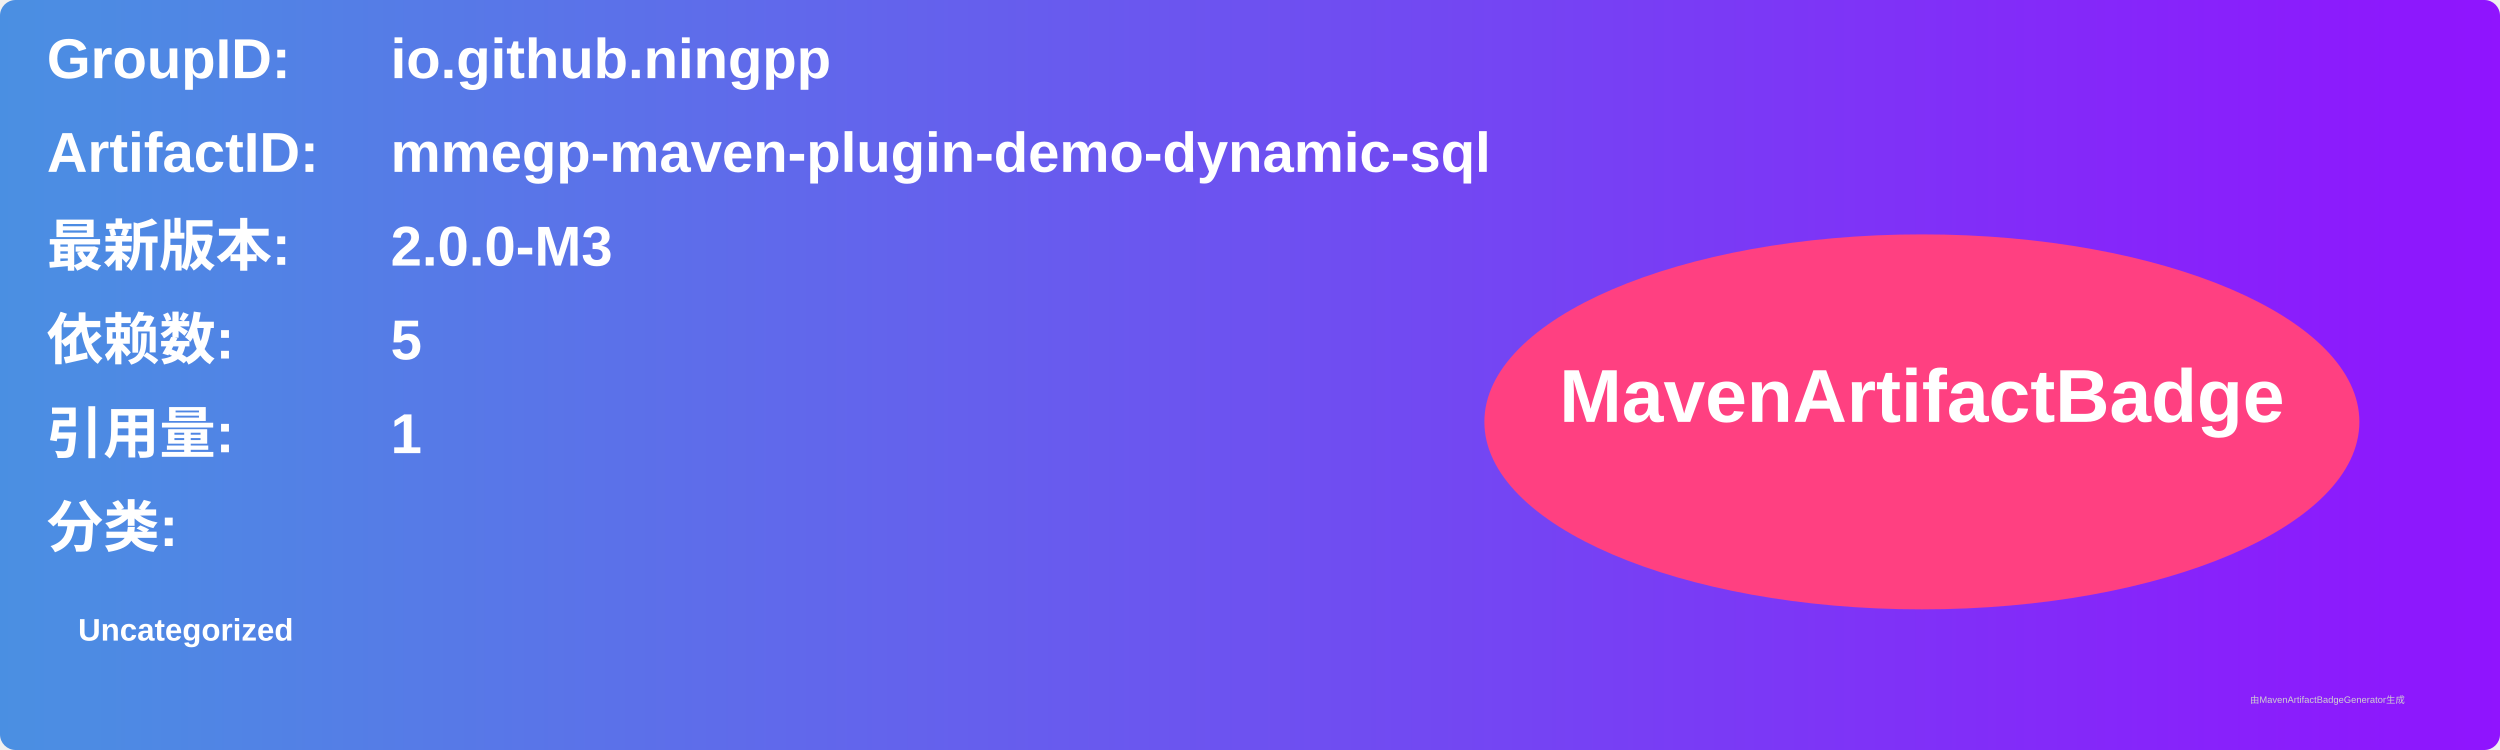
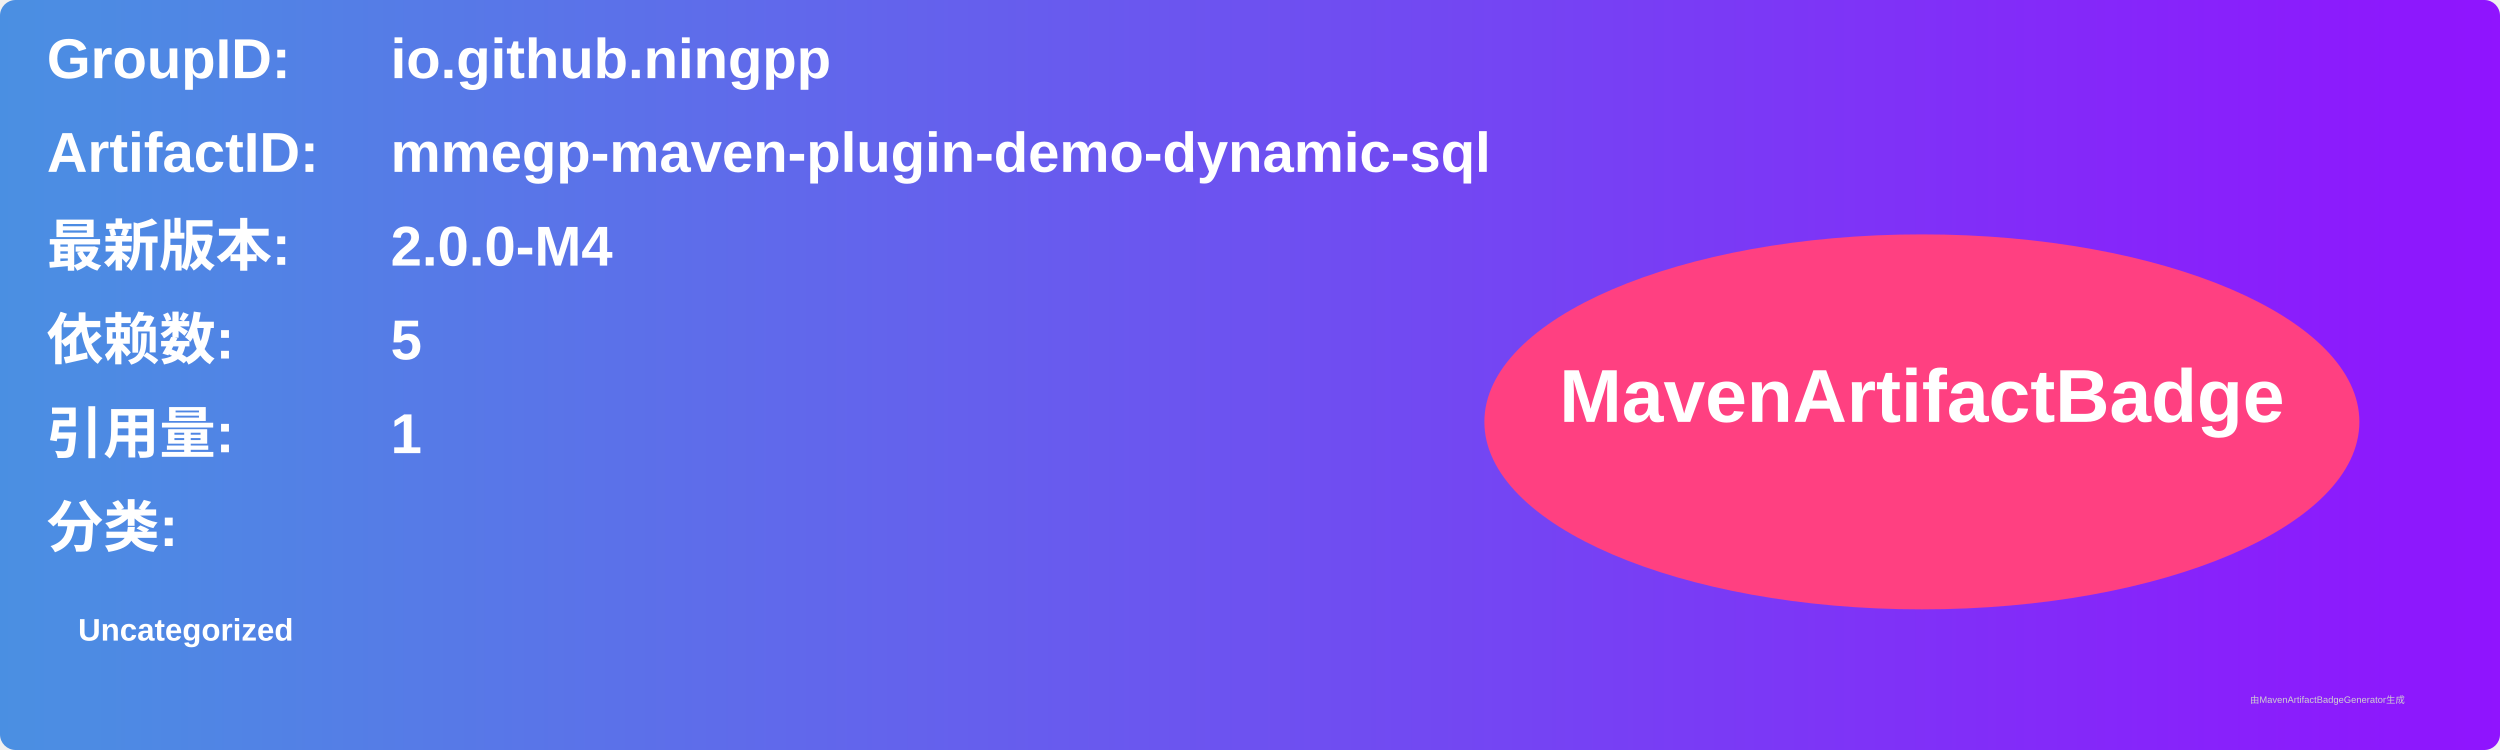
<svg xmlns="http://www.w3.org/2000/svg" width="800" height="240" viewBox="0 0 800 240">
  <linearGradient id="grad" x1="0%" y1="0%" x2="100%" y2="0%">
    <stop offset="0%" stop-color="#4a90e2" />
    <stop offset="100%" stop-color="#9013fe" />
  </linearGradient>
  <rect width="100%" height="100%" rx="5" ry="5" fill="url(#grad)" />
  <g transform="translate(15, 15)">
    <text x="0" y="10" font-family="Arial" font-size="18" fill="white" font-weight="bold" width="260">GroupID:</text>
    <text x="110" y="10" font-family="Arial" font-size="18" fill="white" font-weight="bold" width="460">io.github.ningpp</text>
    <text x="0" y="40" font-family="Arial" font-size="18" fill="white" font-weight="bold" width="260">ArtifactID:</text>
    <text x="110" y="40" font-family="Arial" font-size="18" fill="white" font-weight="bold" width="460">mmegp-maven-plugin-demo-dynamic-sql</text>
    <text x="0" y="70" font-family="Arial" font-size="18" fill="white" font-weight="bold">最新版本:</text>
    <text x="110" y="70" font-family="Arial" font-size="18" fill="white" font-weight="bold">
-       <tspan font-weight="bold">2.0.0-M3</tspan>
+       <tspan font-weight="bold">2.0.0-M4</tspan>
    </text>
    <text x="0" y="100" font-family="Arial" font-size="18" fill="white" font-weight="bold">依赖数: </text>
    <text x="110" y="100" font-family="Arial" font-size="18" fill="white">
      <tspan font-weight="bold">5</tspan>
    </text>
    <text x="0" y="130" font-family="Arial" font-size="18" fill="white" font-weight="bold">引用量: </text>
    <text x="110" y="130" font-family="Arial" font-size="18" fill="white">
      <tspan font-weight="bold">1</tspan>
    </text>
    <text x="0" y="160" font-family="Arial" font-size="18" fill="white" font-weight="bold">分类:</text>
    <text x="10" y="190" font-family="Arial" font-size="10" fill="white">
      <tspan font-weight="bold">Uncategorized</tspan>
    </text>
    <ellipse cx="600" cy="120" rx="140" ry="60" fill="#ff4081" />
    <text x="600" y="120" text-anchor="middle" font-family="Arial" font-size="24" fill="white" font-weight="bold">MavenArtifactBadge</text>
  </g>
  <text x="720" y="225" font-family="Arial" font-size="3" fill="#d0d0d0">由MavenArtifactBadgeGenerator生成</text>
</svg>
